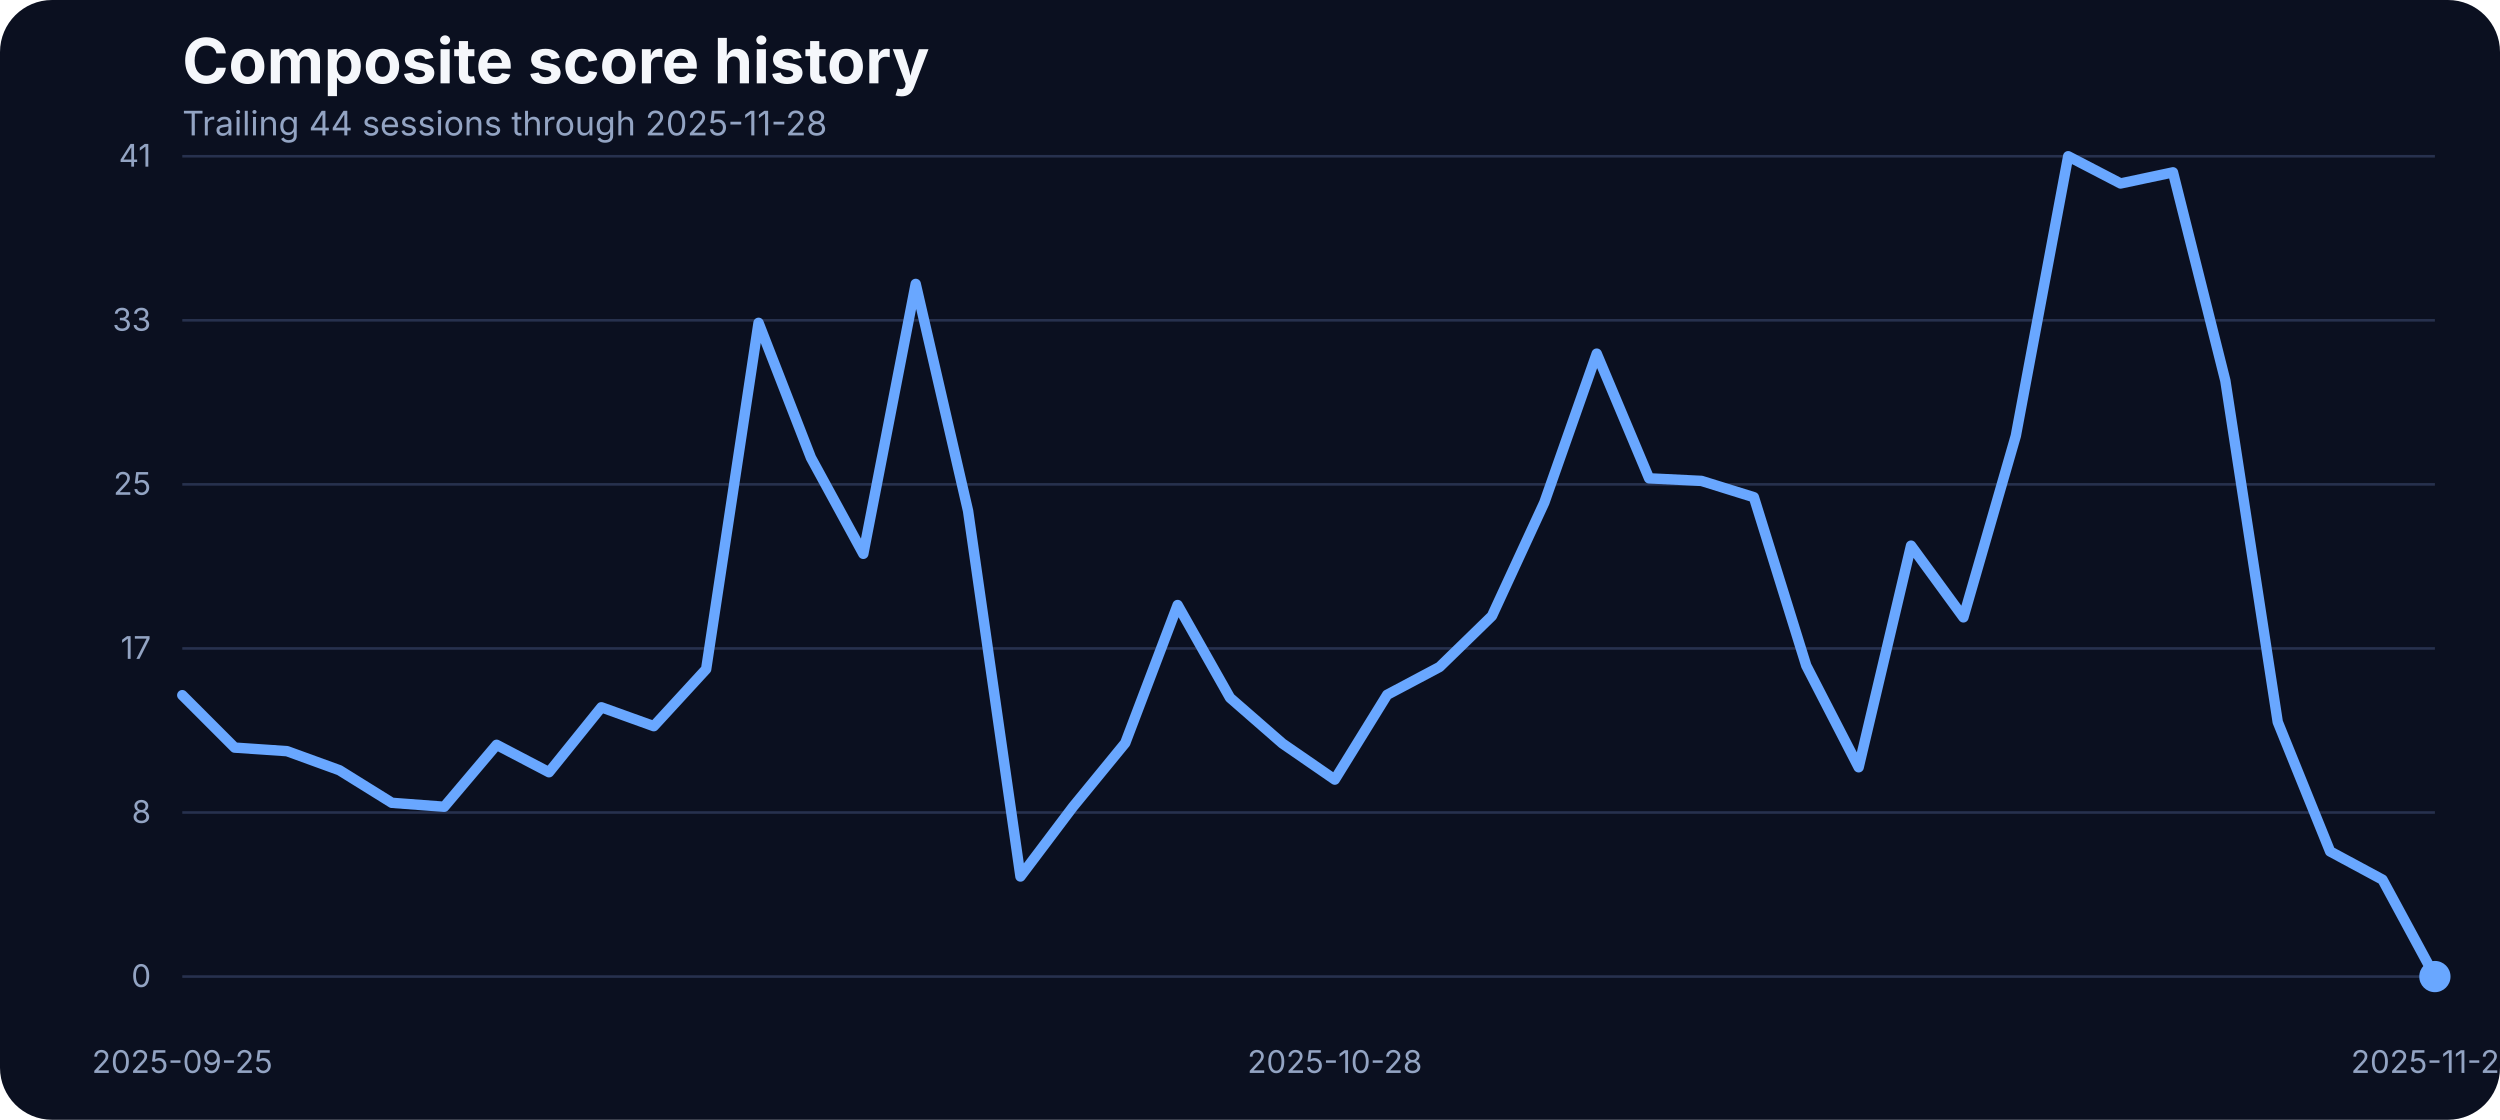
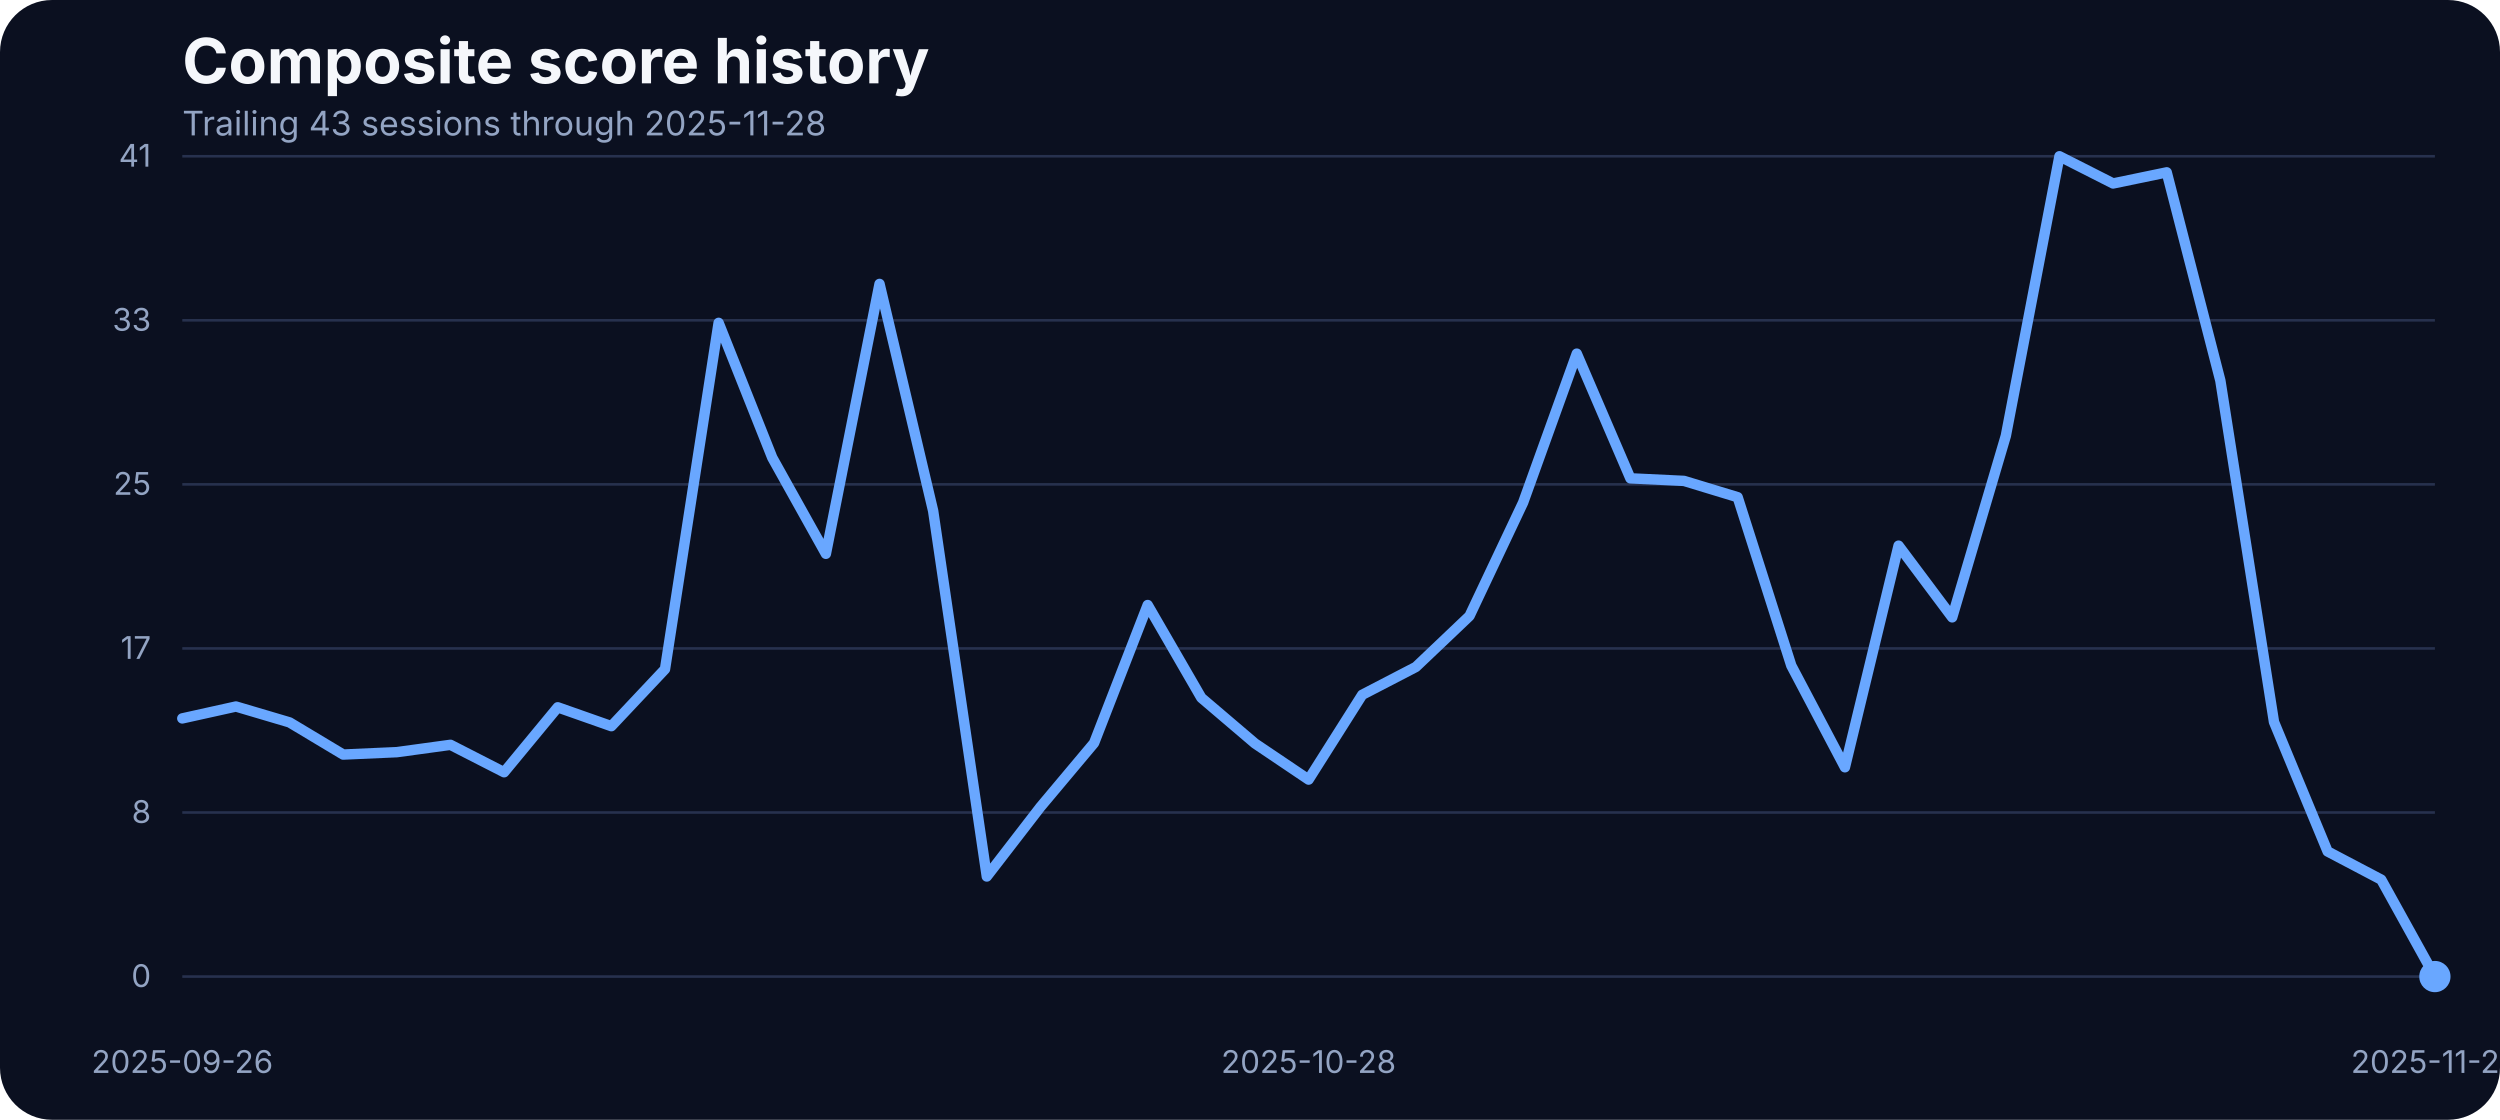
<svg xmlns="http://www.w3.org/2000/svg" width="960" height="430" viewBox="0 0 960 430" role="img" aria-label="Composite score history">
  <rect width="100%" height="100%" fill="#0b1020" rx="20" />
  <text x="70" y="32" fill="#f5f7fb" font-family="Inter, Arial, sans-serif" font-size="24" font-weight="700">Composite score history</text>
-   <text x="70" y="52" fill="#93a4c3" font-family="Inter, Arial, sans-serif" font-size="13">Trailing 44 sessions through 2025-11-28</text>
+   <text x="70" y="52" fill="#93a4c3" font-family="Inter, Arial, sans-serif" font-size="13">Trailing 43 sessions through 2025-11-28</text>
  <line x1="70" x2="935" y1="375.00" y2="375.00" stroke="#27314e" stroke-width="1" />
  <text x="58" y="379.00" text-anchor="end" fill="#93a4c3" font-family="Inter, Arial, sans-serif" font-size="12">0</text>
  <line x1="70" x2="935" y1="312.00" y2="312.00" stroke="#27314e" stroke-width="1" />
  <text x="58" y="316.00" text-anchor="end" fill="#93a4c3" font-family="Inter, Arial, sans-serif" font-size="12">8</text>
  <line x1="70" x2="935" y1="249.00" y2="249.00" stroke="#27314e" stroke-width="1" />
  <text x="58" y="253.00" text-anchor="end" fill="#93a4c3" font-family="Inter, Arial, sans-serif" font-size="12">17</text>
  <line x1="70" x2="935" y1="186.00" y2="186.00" stroke="#27314e" stroke-width="1" />
  <text x="58" y="190.00" text-anchor="end" fill="#93a4c3" font-family="Inter, Arial, sans-serif" font-size="12">25</text>
  <line x1="70" x2="935" y1="123.00" y2="123.00" stroke="#27314e" stroke-width="1" />
  <text x="58" y="127.00" text-anchor="end" fill="#93a4c3" font-family="Inter, Arial, sans-serif" font-size="12">33</text>
  <line x1="70" x2="935" y1="60.00" y2="60.00" stroke="#27314e" stroke-width="1" />
  <text x="58" y="64.00" text-anchor="end" fill="#93a4c3" font-family="Inter, Arial, sans-serif" font-size="12">41</text>
-   <text x="70.00" y="412" text-anchor="middle" fill="#93a4c3" font-family="Inter, Arial, sans-serif" font-size="12">2025-09-25</text>
-   <text x="512.56" y="412" text-anchor="middle" fill="#93a4c3" font-family="Inter, Arial, sans-serif" font-size="12">2025-10-28</text>
+   <text x="70.00" y="412" text-anchor="middle" fill="#93a4c3" font-family="Inter, Arial, sans-serif" font-size="12">2025-09-26</text>
+   <text x="502.50" y="412" text-anchor="middle" fill="#93a4c3" font-family="Inter, Arial, sans-serif" font-size="12">2025-10-28</text>
  <text x="935.00" y="412" text-anchor="middle" fill="#93a4c3" font-family="Inter, Arial, sans-serif" font-size="12">2025-11-28</text>
-   <path d="M 70.00 266.95 L 90.12 287.08 L 110.23 288.45 L 130.35 295.77 L 150.47 308.28 L 170.58 309.80 L 190.70 286.01 L 210.81 296.54 L 230.93 271.60 L 251.05 278.85 L 271.16 256.96 L 291.28 123.98 L 311.40 175.75 L 331.51 212.66 L 351.63 109.03 L 371.74 196.19 L 391.86 336.57 L 411.98 309.88 L 432.09 285.33 L 452.21 232.33 L 472.33 267.94 L 492.44 285.48 L 512.56 299.36 L 532.67 266.80 L 552.79 256.12 L 572.91 236.53 L 593.02 192.98 L 613.14 135.80 L 633.26 183.68 L 653.37 184.67 L 673.49 190.93 L 693.60 255.59 L 713.72 294.63 L 733.84 209.53 L 753.95 237.06 L 774.07 167.36 L 794.19 60.00 L 814.30 70.45 L 834.42 66.18 L 854.53 146.17 L 874.65 277.24 L 894.77 326.96 L 914.88 337.79 L 935.00 375.00" fill="none" stroke="#69a7ff" stroke-width="4" stroke-linecap="round" stroke-linejoin="round" />
+   <path d="M 70.00 275.87 L 90.60 271.30 L 111.19 277.40 L 131.79 289.75 L 152.38 288.83 L 172.98 286.01 L 193.57 296.54 L 214.17 271.60 L 234.76 278.85 L 255.36 256.96 L 275.95 123.98 L 296.55 175.75 L 317.14 212.66 L 337.74 109.03 L 358.33 196.19 L 378.93 336.57 L 399.52 309.88 L 420.12 285.33 L 440.71 232.33 L 461.31 267.94 L 481.90 285.48 L 502.50 299.36 L 523.10 266.80 L 543.69 256.12 L 564.29 236.53 L 584.88 192.98 L 605.48 135.80 L 626.07 183.68 L 646.67 184.67 L 667.26 190.93 L 687.86 255.59 L 708.45 294.63 L 729.05 209.53 L 749.64 237.06 L 770.24 167.36 L 790.83 60.00 L 811.43 70.45 L 832.02 66.18 L 852.62 146.17 L 873.21 277.24 L 893.81 326.96 L 914.40 337.79 L 935.00 375.00" fill="none" stroke="#69a7ff" stroke-width="4" stroke-linecap="round" stroke-linejoin="round" />
  <circle cx="935.00" cy="375.00" r="6" fill="#69a7ff" />
</svg>
